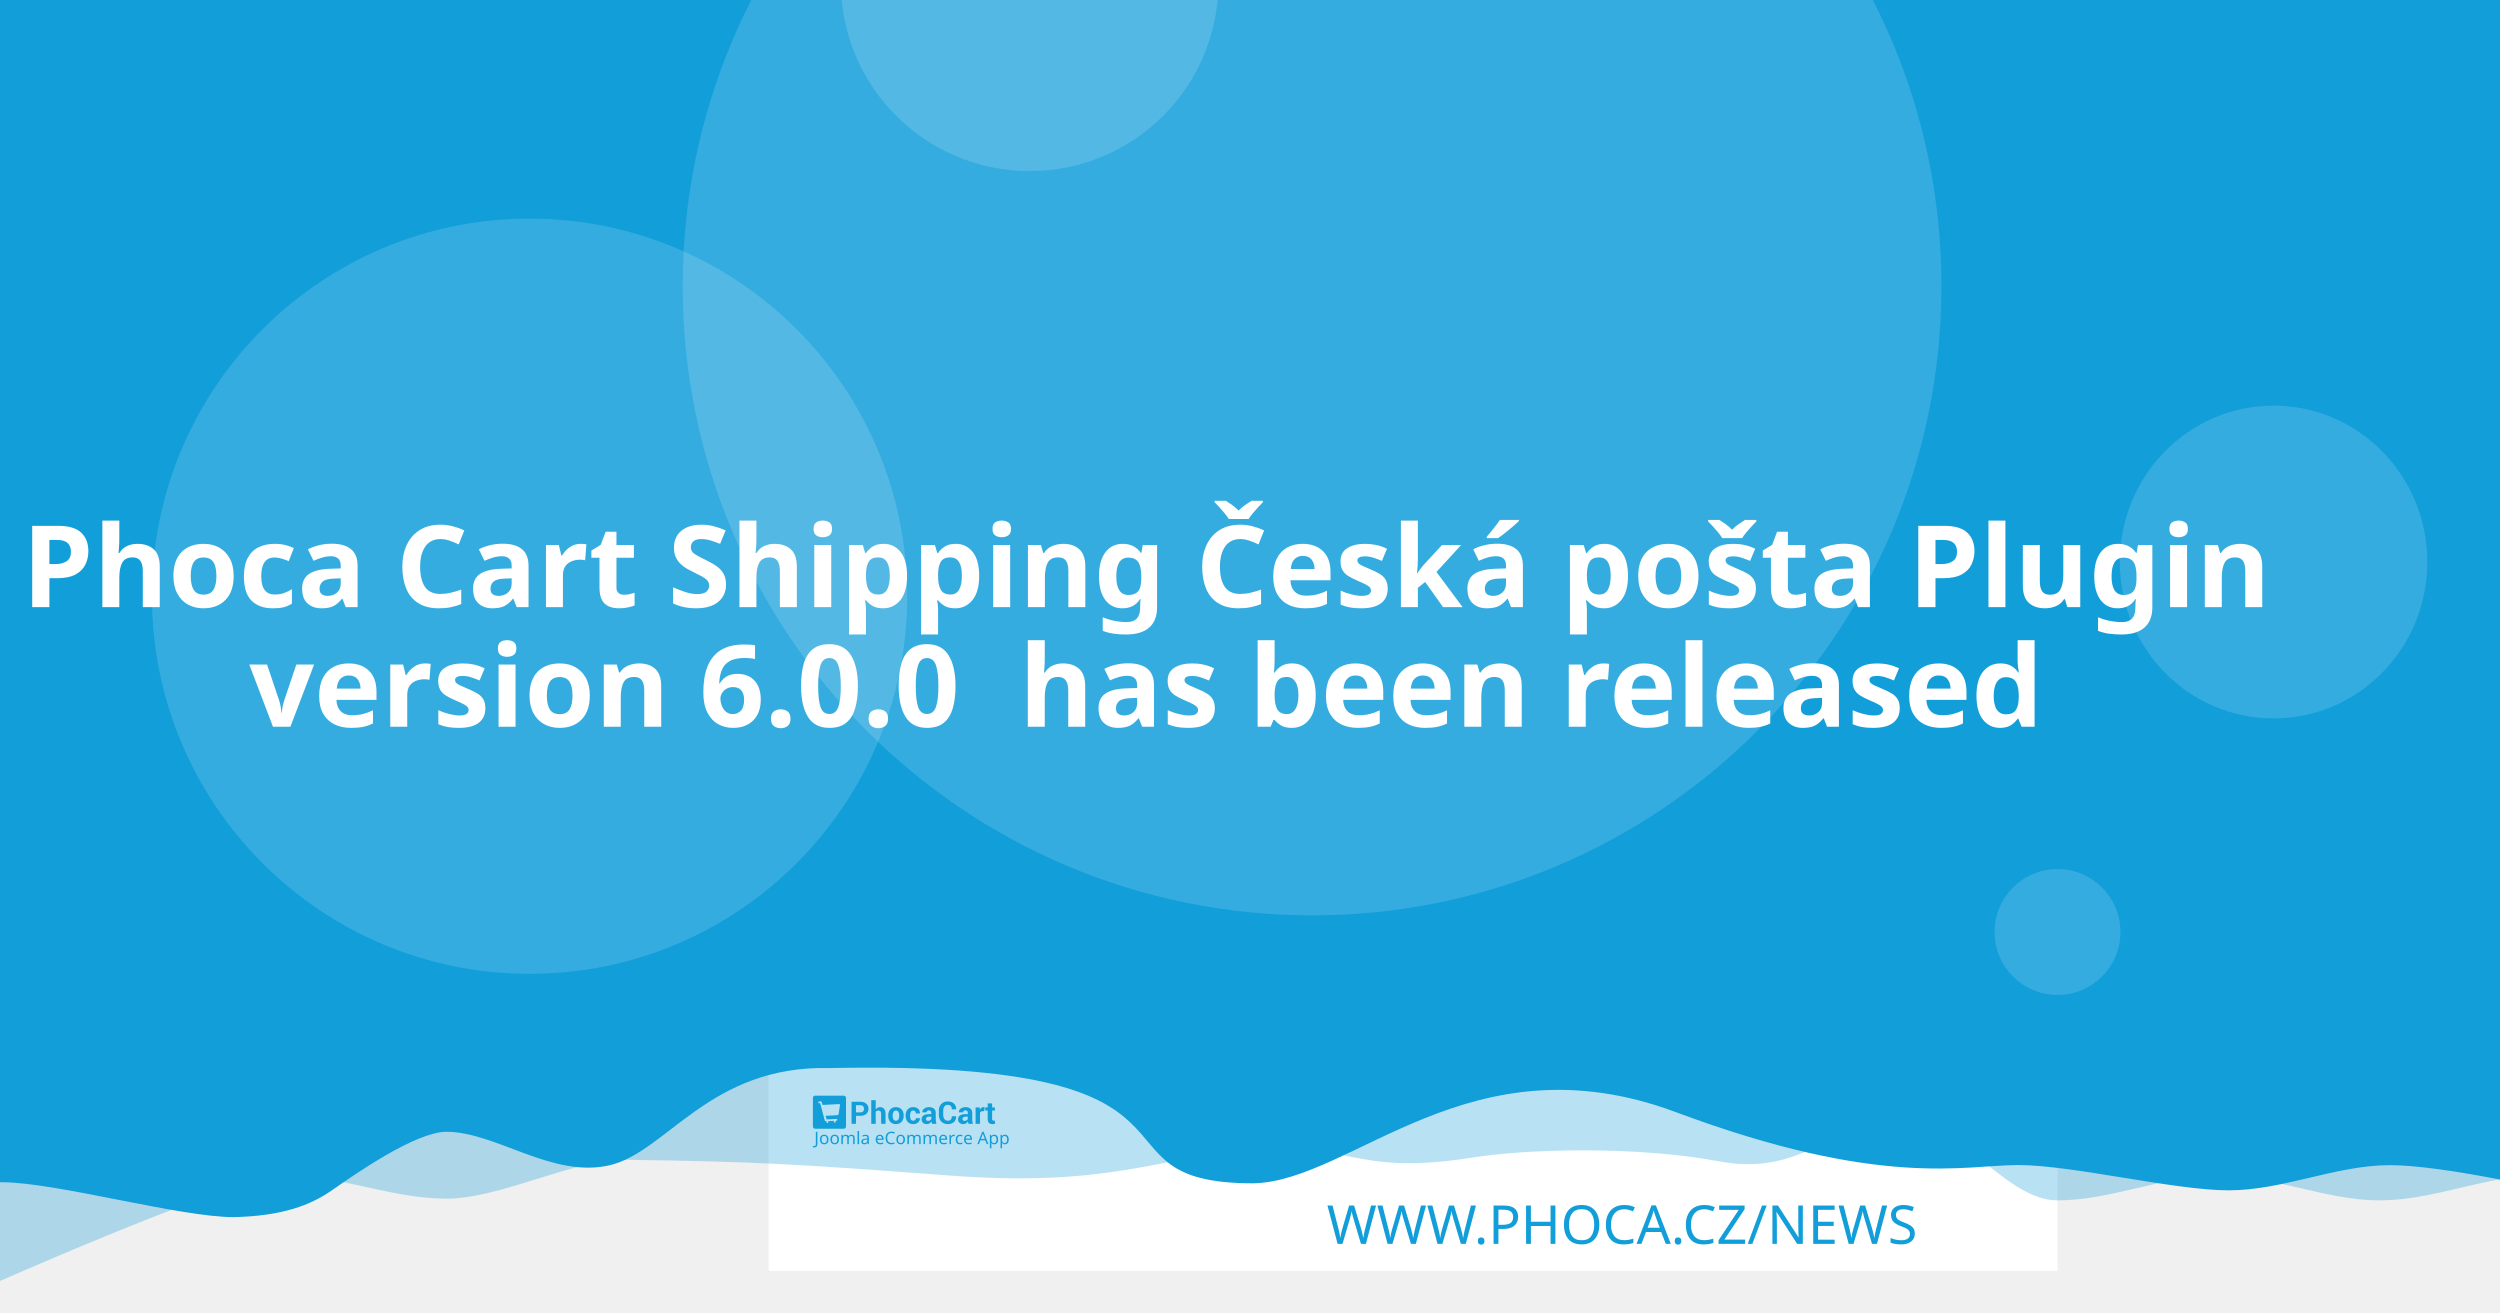
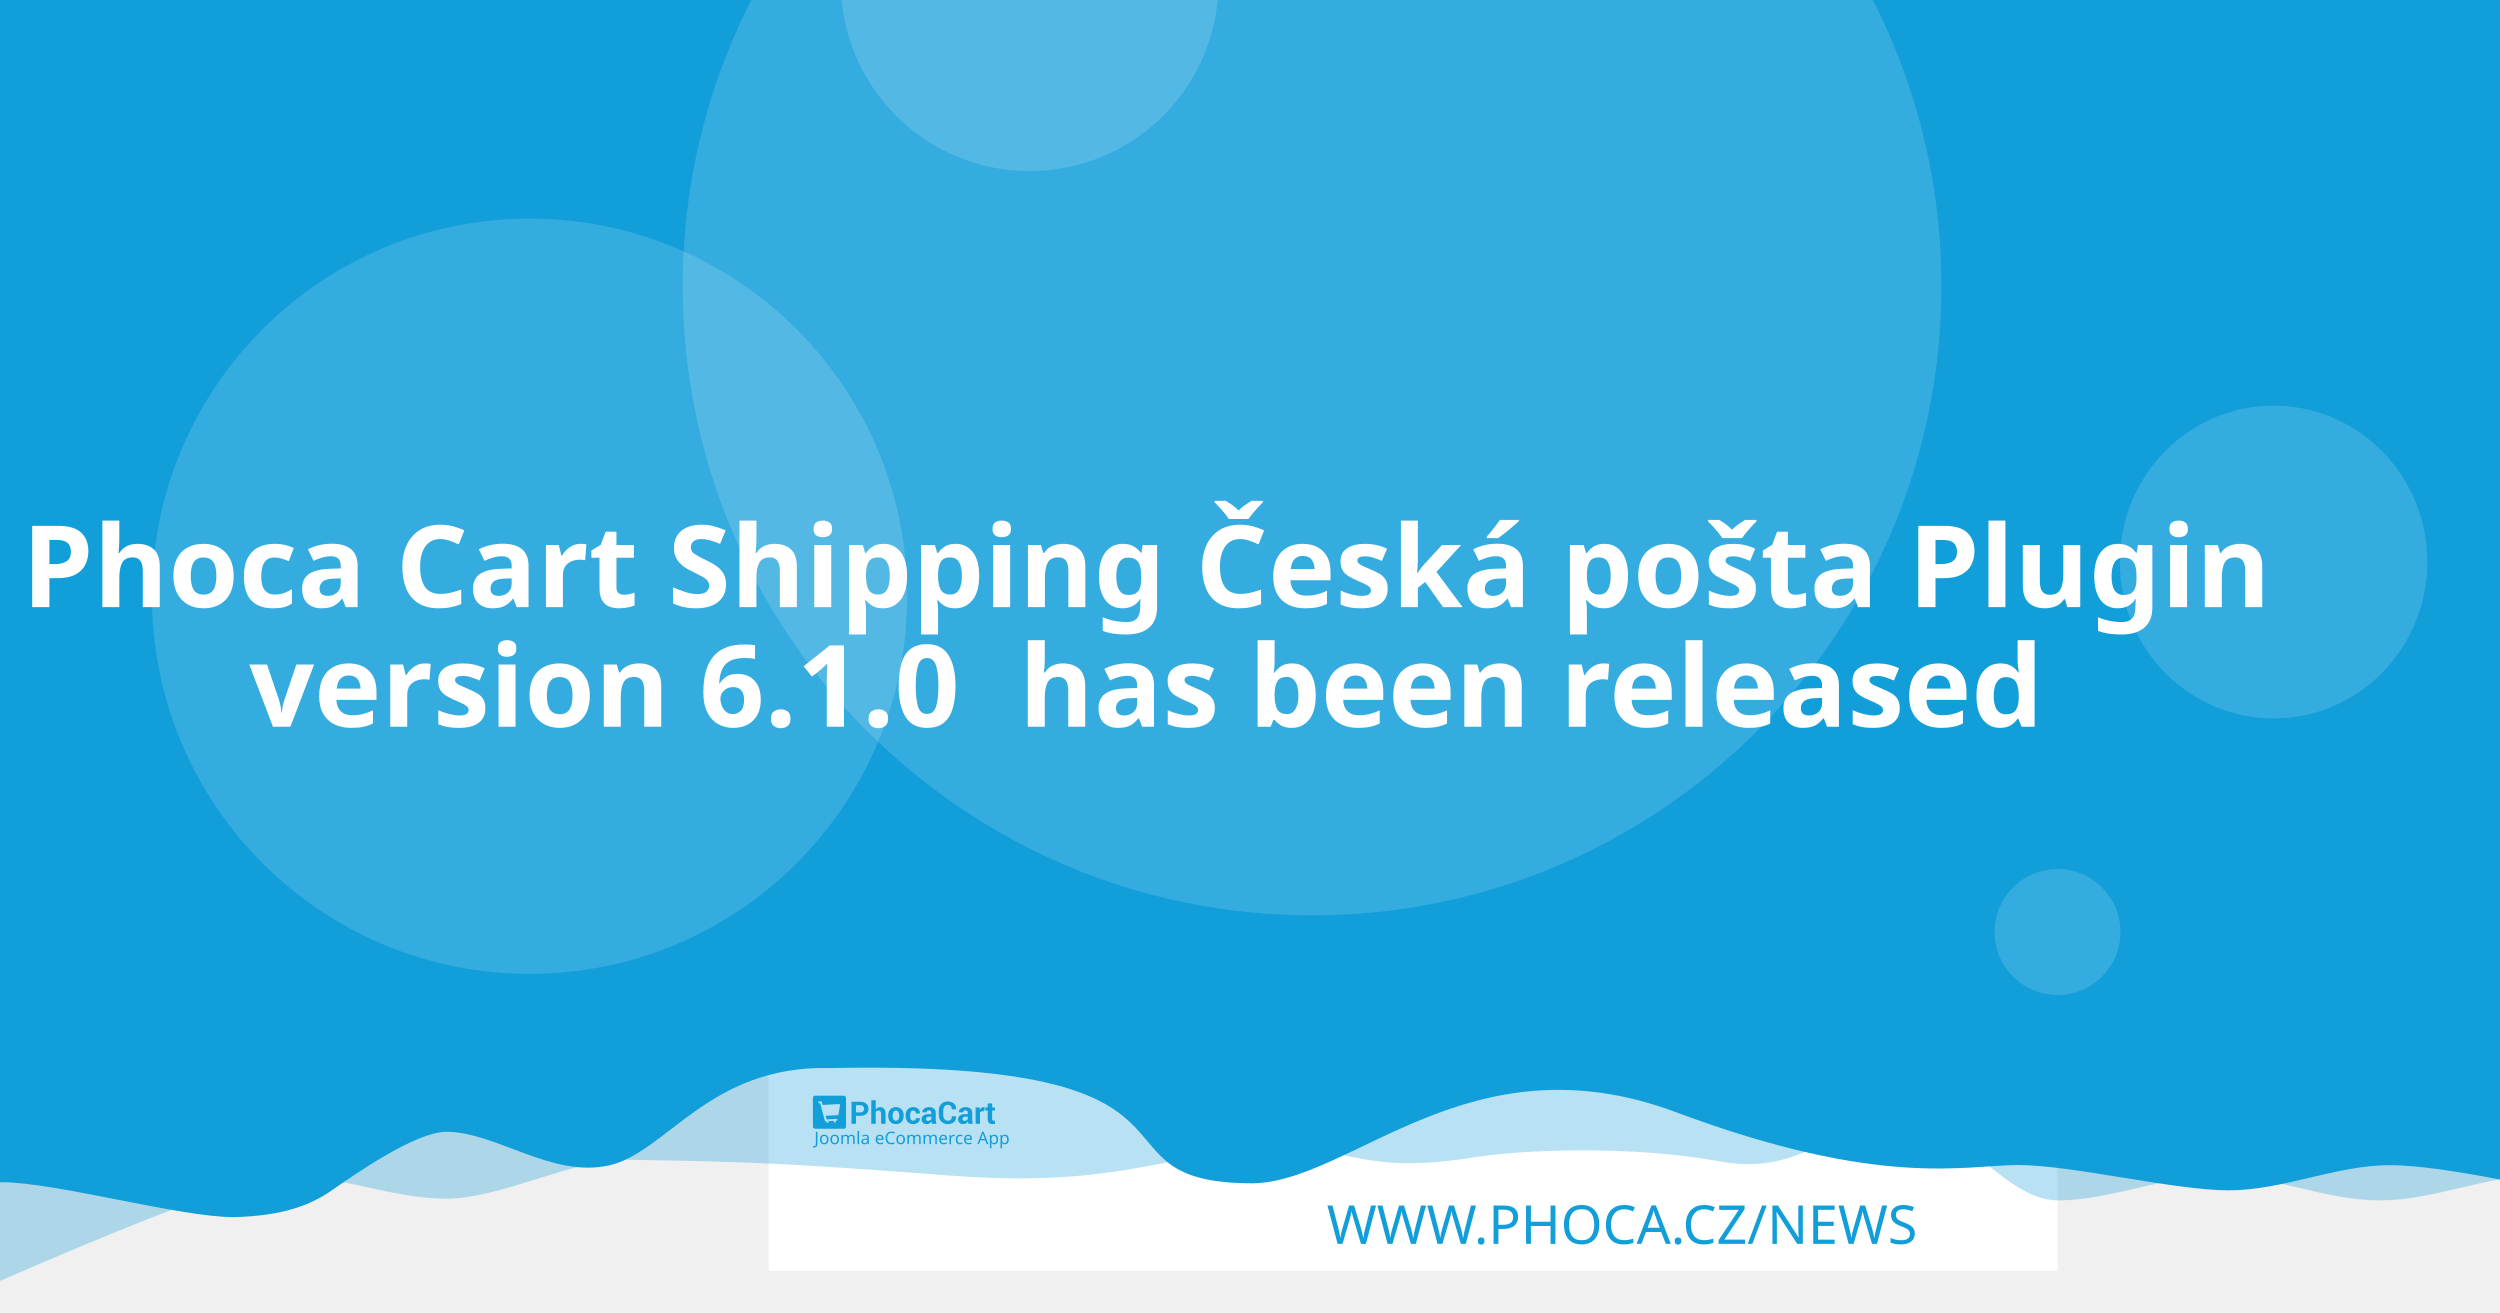
<svg xmlns="http://www.w3.org/2000/svg" width="1200" height="630" viewBox="0 0 1200 630" version="1.1" id="svg5">
  <defs id="defs2" />
  <g id="layer1">
    <path d="m 20.256,108.517 a 7.714,7.714 0 0 0 -7.714,7.714 v 97.981 a 7.714,7.714 0 0 0 7.714,7.714 h 97.976 a 7.714,7.714 0 0 0 7.714,-7.714 v -97.981 a 7.714,7.714 0 0 0 -7.714,-7.714 z m 19.435,19.56 c 0.714,-0.04 1.37,0.151 1.984,0.583 0.613,0.434 1.018,0.978 1.215,1.637 l 2.918,10.039 56.209,-2.948 c 1.002,-0.052 1.838,0.296 2.506,1.04 0.665,0.732 0.929,1.612 0.768,2.626 l -4.71,30.132 c -0.167,0.89 -0.688,1.809 -1.557,2.747 -0.869,0.95 -2.001,1.463 -3.38,1.537 l -39.707,2.079 3.671,12.389 33.562,-1.758 c 0.878,-0.049 1.633,0.215 2.28,0.783 0.632,0.583 0.971,1.312 1.019,2.19 0.046,0.878 -0.215,1.633 -0.783,2.28 -0.583,0.635 -1.312,0.974 -2.19,1.019 l -3.139,0.166 0.166,3.134 c 0.046,0.881 -0.215,1.638 -0.798,2.27 -0.571,0.647 -1.294,0.99 -2.174,1.034 -0.878,0.046 -1.635,-0.215 -2.27,-0.798 -0.647,-0.571 -0.984,-1.297 -1.03,-2.174 l -0.166,-3.134 -18.817,0.979 0.161,3.139 c 0.046,0.881 -0.212,1.638 -0.783,2.27 -0.583,0.647 -1.312,0.988 -2.19,1.034 -0.878,0.049 -1.633,-0.215 -2.28,-0.798 -0.635,-0.571 -0.974,-1.297 -1.019,-2.174 l -0.166,-3.139 -1.943,0.101 c -0.753,0.039 -1.441,-0.135 -2.079,-0.517 -0.623,-0.383 -1.068,-0.764 -1.341,-1.125 l -0.347,-0.613 -15.769,-59.624 -3.39,0.176 c -0.841,0.046 -1.586,-0.219 -2.245,-0.798 -0.659,-0.571 -1.009,-1.292 -1.055,-2.169 -0.046,-0.881 0.225,-1.635 0.824,-2.27 0.595,-0.647 1.308,-0.989 2.149,-1.034 z" style="fill:#ffffff;stroke-width:1.208;paint-order:stroke fill markers" id="path400" />
    <rect style="opacity:1;fill:#ffffff;stroke-width:6.042;stroke-linejoin:round;paint-order:stroke fill markers" id="rect723" width="618.676" height="618.676" x="368.924" y="-8.647" />
    <path id="rect4460" style="opacity:0.3;fill:#129ed9;fill-opacity:1;stroke-width:6.042;stroke-linejoin:round;paint-order:stroke fill markers" d="M 59.586,-3.814 H 1296.938 v 580.009 c 0,0 -51.556,-12.084 -77.334,-12.084 -25.778,0 -51.244,12.084 -77.335,12.084 -26.091,0 -51.556,-12.084 -77.334,-12.084 -25.778,0 -51.244,12.084 -77.335,12.084 -26.091,0 -50.615,-41.931 -76.393,-41.931 -25.778,0 -43.072,31.169 -85.504,23.256 -42.433,-7.913 -95.293,-5.729 -119.04,-1.869 -57.142,9.103 -59.508,-8.125 -105.573,-4.001 -46.065,4.124 -68.78,18.359 -145.373,12.602 -76.593,-5.757 -93.029,-6.595 -155.544,-7.578 -25.778,0 -59.826,18.693 -85.917,18.693 -26.091,0 -51.556,-11.254 -77.334,-11.254 -25.778,0 -172.338,66.428 -172.338,66.428 z" />
    <path id="rect4460-5" style="fill:#129ed9;fill-opacity:1;stroke-width:6.042;stroke-linejoin:round;paint-order:stroke fill markers" d="M -12.915,-8.647 H 1224.437 v 580.009 c 0,0 -51.556,-12.084 -77.334,-12.084 -25.778,0 -51.243,12.084 -77.334,12.084 -26.091,0 -75.228,-12.142 -101.006,-12.142 -25.778,0 -65.794,11.416 -164.408,-25.412 -98.613,-36.828 -155.373,33.433 -202.968,34.185 -85.545,-0.05 -3.558,-59.324 -203.248,-55.331 -57.687,-1.357 -78.127,40.433 -105.693,46.704 -27.566,6.271 -54.486,-16.105 -78.151,-16.105 -14.933,0 -44.462,20.77 -54.88,28.017 -10.418,7.247 -23.732,12.357 -47.124,12.95 -26.091,0 -85.565,-16.747 -111.343,-16.747 -25.778,0 -13.863,3.88 -13.863,3.88 z" />
    <circle style="opacity:0.15;fill:#ffffff;fill-opacity:1;stroke-width:6.042;stroke-linejoin:round;paint-order:stroke fill markers" id="path8376" cx="629.794" cy="137.279" r="302.088" />
    <text xml:space="preserve" style="font-style:normal;font-weight:normal;font-size:25.778px;line-height:1.25;font-family:sans-serif;fill:#129ed9;fill-opacity:1;stroke:none;stroke-width:1.208" x="953.817" y="597.071" id="text2910-3-7">
      <tspan id="tspan2908-6-5" x="953.817" y="597.071" style="font-style:normal;font-variant:normal;font-weight:300;font-stretch:normal;font-size:25.778px;font-family:Montserrat;-inkscape-font-specification:'Montserrat Light';text-align:end;text-anchor:end;fill:#129ed9;fill-opacity:1;stroke-width:1.208">WWW.PHOCA.CZ/NEWS</tspan>
    </text>
    <text xml:space="preserve" style="font-style:normal;font-variant:normal;font-weight:600;font-stretch:normal;font-size:54.666px;line-height:1.05;font-family:Rubik;-inkscape-font-specification:'Rubik Semi-Bold';fill:#ffffff;fill-opacity:1;stroke:none;stroke-width:1.577" x="600" y="234.034" id="text11252">
      <tspan x="600" y="234.034" id="tspan403" style="text-align:center;text-anchor:middle;stroke-width:1.577" />
      <tspan x="600" y="291.433" style="font-size:54.666px;text-align:center;text-anchor:middle;stroke-width:1.577" id="tspan444">Phoca Cart Shipping Česká pošta Plugin</tspan>
-       <tspan x="600" y="348.833" id="tspan2906" style="font-size:54.666px;text-align:center;text-anchor:middle;stroke-width:1.577">version 6.0.0
+       <tspan x="600" y="348.833" id="tspan2906" style="font-size:54.666px;text-align:center;text-anchor:middle;stroke-width:1.577">version 6.1.0
 has been released</tspan>
      <tspan x="600" y="406.232" id="tspan1994" style="font-size:54.666px;stroke-width:1.577" />
    </text>
    <circle style="opacity:0.15;fill:#ffffff;fill-opacity:1;stroke-width:6.042;stroke-linejoin:round;paint-order:stroke fill markers" id="path8376-9" cx="254.196" cy="286.191" r="181.253" />
    <circle style="opacity:0.15;fill:#ffffff;fill-opacity:1;stroke-width:6.042;stroke-linejoin:round;paint-order:stroke fill markers" id="path8376-6" cx="494.235" cy="-8.506" r="90.626" />
    <ellipse style="opacity:0.15;fill:#ffffff;fill-opacity:1;stroke-width:7.442;stroke-linejoin:round;paint-order:stroke fill markers" id="path8376-6-2" cx="1091.315" cy="269.776" rx="73.793" ry="75.059" />
    <g id="g8950" transform="matrix(0.360172,0,0,0.360172,498.6223,396.4642)" style="fill:#129ed9;fill-opacity:1;stroke-width:3.355">
      <g id="g895" transform="translate(-301.0409,359.4151)" style="fill:#129ed9;fill-opacity:1;stroke-width:3.355">
        <g transform="matrix(1.3333,0,0,-1.3333,-75.59,850.15)" fill="#ffffff" image-rendering="optimizeQuality" id="g280" style="clip-rule:evenodd;fill:#129ed9;fill-opacity:1;stroke-width:8.934;shape-rendering:geometricPrecision">
          <path d="m 99.728,617.49 v -7.994 h -4.423 v 22.031 h 8.784 c 2.532,0 4.527,-0.646 5.979,-1.937 1.452,-1.291 2.181,-2.99 2.181,-5.097 0,-2.107 -0.729,-3.801 -2.181,-5.082 -1.452,-1.281 -3.446,-1.921 -5.979,-1.921 z m 0,3.408 h 4.361 c 1.23,0 2.165,0.336 2.801,1.002 0.635,0.671 0.951,1.523 0.951,2.561 0,1.059 -0.315,1.932 -0.946,2.623 -0.63,0.687 -1.566,1.033 -2.806,1.033 H 99.728 Z" id="path262" style="fill:#129ed9;fill-opacity:1;stroke-width:3.355" />
          <path d="m 119.45,623.79 c 0.517,0.749 1.147,1.327 1.891,1.746 0.749,0.418 1.576,0.63 2.485,0.63 1.705,0 3.043,-0.568 4.02,-1.704 0.971,-1.131 1.457,-2.887 1.457,-5.252 v -9.714 h -4.418 v 9.76 c 0,1.276 -0.227,2.174 -0.677,2.706 -0.445,0.532 -1.116,0.795 -2.005,0.795 -0.605,0 -1.137,-0.108 -1.602,-0.325 -0.465,-0.217 -0.847,-0.522 -1.152,-0.919 v -12.017 h -4.418 v 23.611 h 4.418 z" id="path264" style="fill:#129ed9;fill-opacity:1;stroke-width:3.355" />
          <path d="m 131.96,617.83 c 0,2.438 0.682,4.436 2.046,5.996 1.359,1.554 3.25,2.334 5.663,2.334 2.418,0 4.315,-0.774 5.689,-2.329 1.375,-1.549 2.062,-3.553 2.062,-6.001 v -0.32 c 0,-2.458 -0.687,-4.462 -2.051,-6.011 -1.369,-1.544 -3.261,-2.319 -5.674,-2.319 -2.418,0 -4.315,0.775 -5.684,2.319 -1.364,1.549 -2.051,3.553 -2.051,6.011 z m 4.408,-0.31 c 0,-1.487 0.264,-2.68 0.785,-3.584 0.527,-0.899 1.375,-1.348 2.542,-1.348 1.142,0 1.979,0.454 2.506,1.358 0.532,0.904 0.796,2.097 0.796,3.574 v 0.315 c 0,1.446 -0.269,2.629 -0.801,3.542 -0.537,0.914 -1.38,1.374 -2.527,1.374 -1.142,0 -1.979,-0.46 -2.506,-1.379 -0.532,-0.919 -0.796,-2.102 -0.796,-3.537 z" id="path266" style="fill:#129ed9;fill-opacity:1;stroke-width:3.355" />
          <path d="m 157.01,612.59 c 0.79,0 1.421,0.227 1.891,0.682 0.475,0.454 0.713,1.064 0.713,1.828 h 4.015 l 0.041,-0.093 c 0.041,-1.653 -0.579,-3.037 -1.871,-4.152 -1.287,-1.116 -2.883,-1.673 -4.79,-1.673 -2.439,0 -4.325,0.769 -5.648,2.314 -1.318,1.544 -1.979,3.522 -1.979,5.944 v 0.449 c 0,2.412 0.656,4.395 1.974,5.944 1.317,1.554 3.198,2.329 5.638,2.329 2.02,0 3.648,-0.573 4.883,-1.725 1.235,-1.151 1.835,-2.664 1.793,-4.539 l -0.031,-0.088 h -4.026 c 0,0.842 -0.233,1.544 -0.698,2.107 -0.46,0.558 -1.101,0.837 -1.922,0.837 -1.168,0 -1.995,-0.454 -2.475,-1.358 -0.476,-0.904 -0.718,-2.071 -0.718,-3.496 v -0.454 c 0,-1.456 0.243,-2.628 0.718,-3.522 0.48,-0.888 1.312,-1.332 2.491,-1.332" id="path268" style="fill:#129ed9;fill-opacity:1;stroke-width:3.355" />
          <path d="m 175.8,609.49 c -0.165,0.372 -0.305,0.764 -0.419,1.183 -0.119,0.413 -0.202,0.837 -0.248,1.27 -0.455,-0.8 -1.054,-1.456 -1.798,-1.978 -0.739,-0.521 -1.628,-0.785 -2.656,-0.785 -1.715,0 -3.038,0.439 -3.963,1.322 -0.93,0.883 -1.395,2.086 -1.395,3.604 0,1.606 0.62,2.845 1.855,3.729 1.235,0.883 3.038,1.322 5.41,1.322 h 2.47 v 1.301 c 0,0.785 -0.207,1.394 -0.62,1.828 -0.413,0.434 -1.023,0.651 -1.834,0.651 -0.713,0 -1.266,-0.175 -1.653,-0.522 -0.393,-0.346 -0.584,-0.826 -0.584,-1.446 l -4.268,0.016 -0.016,0.093 c -0.072,1.379 0.527,2.572 1.798,3.579 1.271,1.002 2.946,1.503 5.013,1.503 1.958,0 3.545,-0.496 4.769,-1.492 1.22,-0.992 1.829,-2.406 1.829,-4.24 v -6.76 c 0,-0.769 0.062,-1.492 0.176,-2.164 0.119,-0.676 0.299,-1.348 0.553,-2.014 z m -4.046,2.943 c 0.78,0 1.468,0.191 2.077,0.574 0.605,0.382 1.013,0.826 1.225,1.332 v 2.308 h -2.47 c -0.935,0 -1.648,-0.232 -2.134,-0.702 -0.481,-0.47 -0.724,-1.033 -0.724,-1.699 0,-0.542 0.181,-0.981 0.542,-1.312 0.367,-0.336 0.858,-0.501 1.483,-0.501" id="path270" style="fill:#129ed9;fill-opacity:1;stroke-width:3.355" />
          <path d="m 199.84,617.01 0.031,-0.088 c 0.041,-2.37 -0.682,-4.25 -2.17,-5.645 -1.488,-1.394 -3.555,-2.091 -6.201,-2.091 -2.656,0 -4.811,0.852 -6.464,2.556 -1.653,1.704 -2.486,3.894 -2.486,6.579 v 4.369 c 0,2.67 0.812,4.86 2.424,6.574 1.617,1.715 3.715,2.572 6.299,2.572 2.723,0 4.852,-0.697 6.386,-2.097 1.535,-1.399 2.284,-3.305 2.243,-5.717 l -0.031,-0.088 h -4.299 c 0,1.451 -0.346,2.561 -1.044,3.336 -0.698,0.769 -1.783,1.157 -3.255,1.157 -1.323,0 -2.372,-0.537 -3.147,-1.606 -0.78,-1.074 -1.168,-2.438 -1.168,-4.1 v -4.39 c 0,-1.683 0.408,-3.057 1.225,-4.131 0.822,-1.069 1.922,-1.606 3.317,-1.606 1.38,0 2.403,0.372 3.064,1.11 0.661,0.744 0.992,1.844 0.992,3.305 z" id="path272" style="fill:#129ed9;fill-opacity:1;stroke-width:3.355" />
          <path d="m 212.27,609.49 c -0.165,0.372 -0.305,0.764 -0.419,1.183 -0.119,0.413 -0.202,0.837 -0.248,1.27 -0.455,-0.8 -1.054,-1.456 -1.798,-1.978 -0.739,-0.521 -1.628,-0.785 -2.656,-0.785 -1.716,0 -3.038,0.439 -3.963,1.322 -0.93,0.883 -1.395,2.086 -1.395,3.604 0,1.606 0.62,2.845 1.855,3.729 1.235,0.883 3.039,1.322 5.41,1.322 h 2.47 v 1.301 c 0,0.785 -0.207,1.394 -0.62,1.828 -0.413,0.434 -1.023,0.651 -1.834,0.651 -0.713,0 -1.266,-0.175 -1.654,-0.522 -0.393,-0.346 -0.584,-0.826 -0.584,-1.446 l -4.268,0.016 -0.016,0.093 c -0.072,1.379 0.527,2.572 1.798,3.579 1.271,1.002 2.945,1.503 5.013,1.503 1.958,0 3.545,-0.496 4.769,-1.492 1.22,-0.992 1.829,-2.406 1.829,-4.24 v -6.76 c 0,-0.769 0.062,-1.492 0.176,-2.164 0.119,-0.676 0.3,-1.348 0.553,-2.014 z m -4.046,2.943 c 0.78,0 1.468,0.191 2.077,0.574 0.605,0.382 1.013,0.826 1.224,1.332 v 2.308 h -2.47 c -0.935,0 -1.649,-0.232 -2.134,-0.702 -0.481,-0.47 -0.723,-1.033 -0.723,-1.699 0,-0.542 0.181,-0.981 0.542,-1.312 0.367,-0.336 0.858,-0.501 1.483,-0.501" id="path274" style="fill:#129ed9;fill-opacity:1;stroke-width:3.355" />
          <path d="m 227.92,622.06 -1.617,0.046 c -0.656,0 -1.199,-0.134 -1.623,-0.408 -0.423,-0.274 -0.744,-0.656 -0.966,-1.152 v -11.052 h -4.408 v 16.36 h 4.103 l 0.196,-2.422 c 0.382,0.857 0.883,1.528 1.494,2.009 0.61,0.48 1.312,0.723 2.108,0.723 0.223,0 0.429,-0.015 0.615,-0.052 0.186,-0.036 0.377,-0.077 0.568,-0.129 z" id="path276" style="fill:#129ed9;fill-opacity:1;stroke-width:3.355" />
          <path d="m 235.83,629.86 v -4.007 h 2.754 v -3.099 H 235.83 v -8.33 c 0,-0.635 0.129,-1.09 0.393,-1.363 0.263,-0.274 0.615,-0.408 1.059,-0.408 0.232,0 0.434,0.01 0.599,0.036 0.166,0.026 0.362,0.072 0.579,0.129 l 0.383,-3.181 c -0.445,-0.155 -0.878,-0.268 -1.302,-0.341 -0.424,-0.078 -0.884,-0.114 -1.38,-0.114 -1.524,0 -2.697,0.418 -3.519,1.255 -0.822,0.837 -1.235,2.159 -1.235,3.977 v 8.34 h -2.392 v 3.099 h 2.392 v 4.007 z" id="path278" style="fill:#129ed9;fill-opacity:1;stroke-width:3.355" />
        </g>
        <g fill="#ffffff" fill-rule="evenodd" image-rendering="optimizeQuality" stroke-width="1.934" aria-label="Joomla eCommerce App" id="g318" style="clip-rule:evenodd;fill:#129ed9;fill-opacity:1;shape-rendering:geometricPrecision">
          <path d="M 1.704,69 Q 1.151,69 0.736,68.908 0.321,68.839 -0.002,68.7 v -1.752 q 0.369,0.092 0.784,0.161 0.415,0.069 0.876,0.069 0.576,0 1.083,-0.231 0.53,-0.231 0.853,-0.807 0.323,-0.576 0.323,-1.614 v -16.368 h 2.075 v 16.206 q 0,2.374 -1.176,3.504 -1.176,1.13 -3.112,1.13 z" id="path282" style="fill:#129ed9;fill-opacity:1;stroke-width:1.934" />
          <path d="m 20.792,58.419 q 0,3.066 -1.568,4.749 -1.545,1.683 -4.196,1.683 -1.637,0 -2.928,-0.738 -1.268,-0.761 -2.006,-2.19 -0.738,-1.452 -0.738,-3.504 0,-3.066 1.545,-4.726 1.545,-1.66 4.196,-1.66 1.683,0 2.951,0.761 1.291,0.738 2.006,2.167 0.738,1.406 0.738,3.458 z m -9.336,0 q 0,2.19 0.853,3.481 0.876,1.268 2.766,1.268 1.867,0 2.743,-1.268 0.876,-1.291 0.876,-3.481 0,-2.19 -0.876,-3.435 -0.876,-1.245 -2.766,-1.245 -1.89,0 -2.743,1.245 -0.853,1.245 -0.853,3.435 z" id="path284" style="fill:#129ed9;fill-opacity:1;stroke-width:1.934" />
          <path d="m 34.739,58.419 q 0,3.066 -1.568,4.749 -1.545,1.683 -4.196,1.683 -1.637,0 -2.928,-0.738 -1.268,-0.761 -2.006,-2.19 -0.738,-1.452 -0.738,-3.504 0,-3.066 1.545,-4.726 1.545,-1.66 4.196,-1.66 1.683,0 2.951,0.761 1.291,0.738 2.006,2.167 0.738,1.406 0.738,3.458 z m -9.336,0 q 0,2.19 0.853,3.481 0.876,1.268 2.766,1.268 1.867,0 2.743,-1.268 0.876,-1.291 0.876,-3.481 0,-2.19 -0.876,-3.435 -0.876,-1.245 -2.766,-1.245 -1.89,0 -2.743,1.245 -0.853,1.245 -0.853,3.435 z" id="path286" style="fill:#129ed9;fill-opacity:1;stroke-width:1.934" />
          <path d="m 51.499,52.033 q 2.098,0 3.135,1.083 1.037,1.06 1.037,3.458 V 64.62 H 53.666 v -7.953 q 0,-2.928 -2.513,-2.928 -1.798,0 -2.582,1.037 -0.761,1.037 -0.761,3.02 V 64.62 h -2.006 v -7.953 q 0,-2.928 -2.536,-2.928 -1.867,0 -2.582,1.153 -0.715,1.153 -0.715,3.32 v 6.409 h -2.029 v -12.356 h 1.637 l 0.3,1.683 h 0.115 q 0.576,-0.968 1.545,-1.429 0.991,-0.484 2.098,-0.484 2.905,0 3.781,2.075 h 0.115 q 0.622,-1.06 1.683,-1.568 1.083,-0.507 2.282,-0.507 z" id="path288" style="fill:#129ed9;fill-opacity:1;stroke-width:1.934" />
          <path d="M 61.527,64.62 H 59.498 V 47.1 h 2.029 z" id="path290" style="fill:#129ed9;fill-opacity:1;stroke-width:1.934" />
          <path d="m 70.126,52.056 q 2.259,0 3.343,0.991 1.083,0.991 1.083,3.158 v 8.414 h -1.475 l -0.392,-1.752 h -0.092 q -0.807,1.014 -1.706,1.498 -0.876,0.484 -2.444,0.484 -1.683,0 -2.789,-0.876 -1.107,-0.899 -1.107,-2.789 0,-1.844 1.452,-2.836 1.452,-1.014 4.472,-1.107 l 2.098,-0.069 v -0.738 q 0,-1.545 -0.669,-2.144 -0.669,-0.599 -1.89,-0.599 -0.968,0 -1.844,0.3 -0.876,0.277 -1.637,0.645 l -0.622,-1.522 q 0.807,-0.438 1.913,-0.738 1.107,-0.323 2.305,-0.323 z m 0.599,6.593 q -2.305,0.092 -3.204,0.738 -0.876,0.645 -0.876,1.821 0,1.037 0.622,1.522 0.645,0.484 1.637,0.484 1.568,0 2.605,-0.853 1.037,-0.876 1.037,-2.674 v -1.107 z" id="path292" style="fill:#129ed9;fill-opacity:1;stroke-width:1.934" />
          <path d="m 89.144,52.033 q 1.591,0 2.72,0.692 1.153,0.692 1.752,1.96 0.622,1.245 0.622,2.928 v 1.222 h -8.46 q 0.046,2.098 1.06,3.204 1.037,1.083 2.882,1.083 1.176,0 2.075,-0.207 0.922,-0.231 1.89,-0.645 v 1.775 q -0.945,0.415 -1.867,0.599 -0.922,0.207 -2.19,0.207 -1.752,0 -3.112,-0.715 -1.337,-0.715 -2.098,-2.121 -0.738,-1.429 -0.738,-3.481 0,-2.029 0.669,-3.481 0.692,-1.452 1.913,-2.236 1.245,-0.784 2.882,-0.784 z m -0.023,1.66 q -1.452,0 -2.305,0.945 -0.83,0.922 -0.991,2.582 h 6.293 q -0.023,-1.568 -0.738,-2.536 -0.715,-0.991 -2.259,-0.991 z" id="path294" style="fill:#129ed9;fill-opacity:1;stroke-width:1.934" />
          <path d="m 104.71,49.751 q -2.651,0 -4.173,1.775 -1.522,1.775 -1.522,4.864 0,3.066 1.406,4.864 1.429,1.775 4.265,1.775 1.083,0 2.052,-0.184 0.968,-0.184 1.89,-0.461 v 1.798 q -0.922,0.346 -1.913,0.507 -0.968,0.161 -2.328,0.161 -2.513,0 -4.196,-1.037 -1.683,-1.037 -2.536,-2.951 -0.83,-1.913 -0.83,-4.495 0,-2.49 0.899,-4.38 0.922,-1.913 2.697,-2.974 1.775,-1.083 4.311,-1.083 2.605,0 4.541,0.968 l -0.83,1.752 q -0.761,-0.346 -1.706,-0.622 -0.922,-0.277 -2.029,-0.277 z" id="path296" style="fill:#129ed9;fill-opacity:1;stroke-width:1.934" />
          <path d="m 122.69,58.419 q 0,3.066 -1.568,4.749 -1.545,1.683 -4.196,1.683 -1.637,0 -2.928,-0.738 -1.268,-0.761 -2.006,-2.19 -0.738,-1.452 -0.738,-3.504 0,-3.066 1.545,-4.726 1.545,-1.66 4.196,-1.66 1.683,0 2.951,0.761 1.291,0.738 2.006,2.167 0.738,1.406 0.738,3.458 z m -9.336,0 q 0,2.19 0.853,3.481 0.876,1.268 2.766,1.268 1.867,0 2.743,-1.268 0.876,-1.291 0.876,-3.481 0,-2.19 -0.876,-3.435 -0.876,-1.245 -2.766,-1.245 -1.89,0 -2.743,1.245 -0.853,1.245 -0.853,3.435 z" id="path298" style="fill:#129ed9;fill-opacity:1;stroke-width:1.934" />
          <path d="m 139.45,52.033 q 2.098,0 3.135,1.083 1.037,1.06 1.037,3.458 V 64.62 h -2.006 v -7.953 q 0,-2.928 -2.513,-2.928 -1.798,0 -2.582,1.037 -0.761,1.037 -0.761,3.02 V 64.62 h -2.006 v -7.953 q 0,-2.928 -2.536,-2.928 -1.867,0 -2.582,1.153 -0.715,1.153 -0.715,3.32 v 6.409 h -2.029 v -12.356 h 1.637 l 0.3,1.683 h 0.115 q 0.576,-0.968 1.545,-1.429 0.991,-0.484 2.098,-0.484 2.905,0 3.781,2.075 h 0.115 q 0.622,-1.06 1.683,-1.568 1.083,-0.507 2.282,-0.507 z" id="path300" style="fill:#129ed9;fill-opacity:1;stroke-width:1.934" />
          <path d="m 161,52.033 q 2.098,0 3.135,1.083 1.037,1.06 1.037,3.458 V 64.62 h -2.006 v -7.953 q 0,-2.928 -2.513,-2.928 -1.798,0 -2.582,1.037 -0.761,1.037 -0.761,3.02 V 64.62 h -2.006 v -7.953 q 0,-2.928 -2.536,-2.928 -1.867,0 -2.582,1.153 -0.715,1.153 -0.715,3.32 v 6.409 h -2.029 v -12.356 h 1.637 l 0.3,1.683 h 0.115 q 0.576,-0.968 1.545,-1.429 0.991,-0.484 2.098,-0.484 2.905,0 3.781,2.075 h 0.115 q 0.622,-1.06 1.683,-1.568 1.083,-0.507 2.282,-0.507 z" id="path302" style="fill:#129ed9;fill-opacity:1;stroke-width:1.934" />
          <path d="m 173.77,52.033 q 1.591,0 2.72,0.692 1.153,0.692 1.752,1.96 0.622,1.245 0.622,2.928 v 1.222 h -8.46 q 0.046,2.098 1.06,3.204 1.037,1.083 2.882,1.083 1.176,0 2.075,-0.207 0.922,-0.231 1.89,-0.645 v 1.775 q -0.945,0.415 -1.867,0.599 -0.922,0.207 -2.19,0.207 -1.752,0 -3.112,-0.715 -1.337,-0.715 -2.098,-2.121 -0.738,-1.429 -0.738,-3.481 0,-2.029 0.669,-3.481 0.692,-1.452 1.913,-2.236 1.245,-0.784 2.882,-0.784 z m -0.023,1.66 q -1.452,0 -2.305,0.945 -0.83,0.922 -0.991,2.582 h 6.293 q -0.023,-1.568 -0.738,-2.536 -0.715,-0.991 -2.259,-0.991 z" id="path304" style="fill:#129ed9;fill-opacity:1;stroke-width:1.934" />
          <path d="m 187.76,52.033 q 0.346,0 0.738,0.046 0.415,0.023 0.715,0.092 l -0.254,1.867 q -0.3,-0.069 -0.669,-0.115 -0.346,-0.046 -0.669,-0.046 -0.945,0 -1.775,0.53 -0.83,0.507 -1.337,1.452 -0.484,0.922 -0.484,2.167 v 6.593 h -2.029 v -12.356 h 1.66 l 0.231,2.259 h 0.092 q 0.599,-1.014 1.545,-1.752 0.945,-0.738 2.236,-0.738 z" id="path306" style="fill:#129ed9;fill-opacity:1;stroke-width:1.934" />
          <path d="m 196.02,64.851 q -1.637,0 -2.928,-0.669 -1.268,-0.669 -2.006,-2.075 -0.715,-1.406 -0.715,-3.596 0,-2.282 0.761,-3.712 0.761,-1.429 2.052,-2.098 1.314,-0.669 2.974,-0.669 0.945,0 1.821,0.207 0.876,0.184 1.429,0.461 l -0.622,1.683 q -0.553,-0.207 -1.291,-0.392 -0.738,-0.184 -1.383,-0.184 -3.642,0 -3.642,4.68 0,2.236 0.876,3.435 0.899,1.176 2.651,1.176 1.014,0 1.775,-0.207 0.784,-0.207 1.429,-0.507 v 1.798 q -0.622,0.323 -1.383,0.484 -0.738,0.184 -1.798,0.184 z" id="path308" style="fill:#129ed9;fill-opacity:1;stroke-width:1.934" />
          <path d="m 206.9,52.033 q 1.591,0 2.72,0.692 1.153,0.692 1.752,1.96 0.622,1.245 0.622,2.928 v 1.222 h -8.46 q 0.046,2.098 1.06,3.204 1.037,1.083 2.882,1.083 1.176,0 2.075,-0.207 0.922,-0.231 1.89,-0.645 v 1.775 q -0.945,0.415 -1.867,0.599 -0.922,0.207 -2.19,0.207 -1.752,0 -3.112,-0.715 -1.337,-0.715 -2.098,-2.121 -0.738,-1.429 -0.738,-3.481 0,-2.029 0.669,-3.481 0.692,-1.452 1.913,-2.236 1.245,-0.784 2.882,-0.784 z m -0.023,1.66 q -1.452,0 -2.305,0.945 -0.83,0.922 -0.991,2.582 h 6.293 q -0.023,-1.568 -0.738,-2.536 -0.715,-0.991 -2.259,-0.991 z" id="path310" style="fill:#129ed9;fill-opacity:1;stroke-width:1.934" />
          <path d="m 231.73,64.62 -1.983,-5.095 h -6.524 l -1.96,5.095 h -2.098 l 6.432,-16.529 h 1.867 l 6.409,16.529 z m -4.449,-11.918 q -0.069,-0.184 -0.231,-0.669 -0.161,-0.484 -0.323,-0.991 -0.138,-0.53 -0.231,-0.807 -0.161,0.715 -0.369,1.406 -0.207,0.669 -0.346,1.06 l -1.867,4.979 h 5.21 z" id="path312" style="fill:#129ed9;fill-opacity:1;stroke-width:1.934" />
          <path d="m 241.73,52.033 q 2.282,0 3.665,1.591 1.406,1.591 1.406,4.795 0,3.158 -1.406,4.795 -1.383,1.637 -3.688,1.637 -1.429,0 -2.374,-0.53 -0.922,-0.553 -1.452,-1.268 h -0.138 q 0.046,0.392 0.092,0.991 0.046,0.599 0.046,1.037 v 5.072 h -2.029 v -17.889 h 1.66 l 0.277,1.683 h 0.092 q 0.553,-0.807 1.452,-1.36 0.899,-0.553 2.397,-0.553 z m -0.369,1.706 q -1.89,0 -2.674,1.06 -0.761,1.06 -0.807,3.227 v 0.392 q 0,2.282 0.738,3.527 0.761,1.222 2.789,1.222 1.13,0 1.844,-0.622 0.738,-0.622 1.083,-1.683 0.369,-1.083 0.369,-2.467 0,-2.121 -0.83,-3.389 -0.807,-1.268 -2.513,-1.268 z" id="path314" style="fill:#129ed9;fill-opacity:1;stroke-width:1.934" />
          <path d="m 255.91,52.033 q 2.282,0 3.665,1.591 1.406,1.591 1.406,4.795 0,3.158 -1.406,4.795 -1.383,1.637 -3.688,1.637 -1.429,0 -2.374,-0.53 -0.922,-0.553 -1.452,-1.268 h -0.138 q 0.046,0.392 0.092,0.991 0.046,0.599 0.046,1.037 v 5.072 h -2.029 v -17.889 h 1.66 l 0.277,1.683 h 0.092 q 0.553,-0.807 1.452,-1.36 0.899,-0.553 2.397,-0.553 z m -0.369,1.706 q -1.89,0 -2.674,1.06 -0.761,1.06 -0.807,3.227 v 0.392 q 0,2.282 0.738,3.527 0.761,1.222 2.789,1.222 1.13,0 1.844,-0.622 0.738,-0.622 1.083,-1.683 0.369,-1.083 0.369,-2.467 0,-2.121 -0.83,-3.389 -0.807,-1.268 -2.513,-1.268 z" id="path316" style="fill:#129ed9;fill-opacity:1;stroke-width:1.934" />
        </g>
        <path d="M 3,0 A 3,3 0 0 0 0,3 v 38.107 a 3,3 0 0 0 3,3 h 38.105 a 3,3 0 0 0 3,-3 V 3 a 3,3 0 0 0 -3,-3 z m 7.559,7.607 c 0.278,-0.015 0.533,0.059 0.771,0.227 0.239,0.169 0.396,0.38 0.473,0.637 l 1.135,3.904 21.861,-1.147 c 0.39,-0.02 0.715,0.115 0.975,0.404 0.259,0.285 0.361,0.627 0.299,1.022 l -1.832,11.719 c -0.065,0.346 -0.268,0.703 -0.605,1.068 -0.338,0.37 -0.778,0.569 -1.315,0.598 l -15.443,0.809 1.428,4.818 13.053,-0.684 c 0.341,-0.019 0.635,0.084 0.887,0.305 0.246,0.227 0.378,0.51 0.396,0.852 0.018,0.341 -0.084,0.635 -0.305,0.887 -0.227,0.247 -0.51,0.379 -0.852,0.396 l -1.221,0.064 0.064,1.219 c 0.018,0.343 -0.084,0.637 -0.311,0.883 -0.222,0.252 -0.503,0.385 -0.846,0.402 -0.341,0.018 -0.636,-0.084 -0.883,-0.311 -0.252,-0.222 -0.383,-0.504 -0.4,-0.846 l -0.064,-1.219 -7.318,0.381 0.062,1.221 c 0.018,0.343 -0.083,0.637 -0.305,0.883 -0.227,0.252 -0.51,0.384 -0.852,0.402 -0.341,0.019 -0.635,-0.084 -0.887,-0.311 -0.247,-0.222 -0.379,-0.504 -0.396,-0.846 l -0.064,-1.221 -0.756,0.039 c -0.293,0.015 -0.561,-0.052 -0.809,-0.201 -0.242,-0.149 -0.415,-0.297 -0.521,-0.438 l -0.135,-0.238 -6.133,-23.189 -1.318,0.068 C 8.066,10.184 7.776,10.082 7.52,9.856 7.263,9.634 7.127,9.354 7.11,9.012 7.092,8.67 7.197,8.377 7.43,8.13 7.661,7.878 7.939,7.745 8.266,7.727 Z" fill="#ffffff" style="fill:#129ed9;fill-opacity:1;stroke-width:8.934;paint-order:stroke fill markers" id="path334" />
      </g>
    </g>
    <circle style="opacity:0.15;fill:#ffffff;fill-opacity:1;stroke-width:6.042;stroke-linejoin:round;paint-order:stroke fill markers" id="path8376-6-2-1" cx="987.6" cy="447.37" r="30.209" />
  </g>
</svg>
